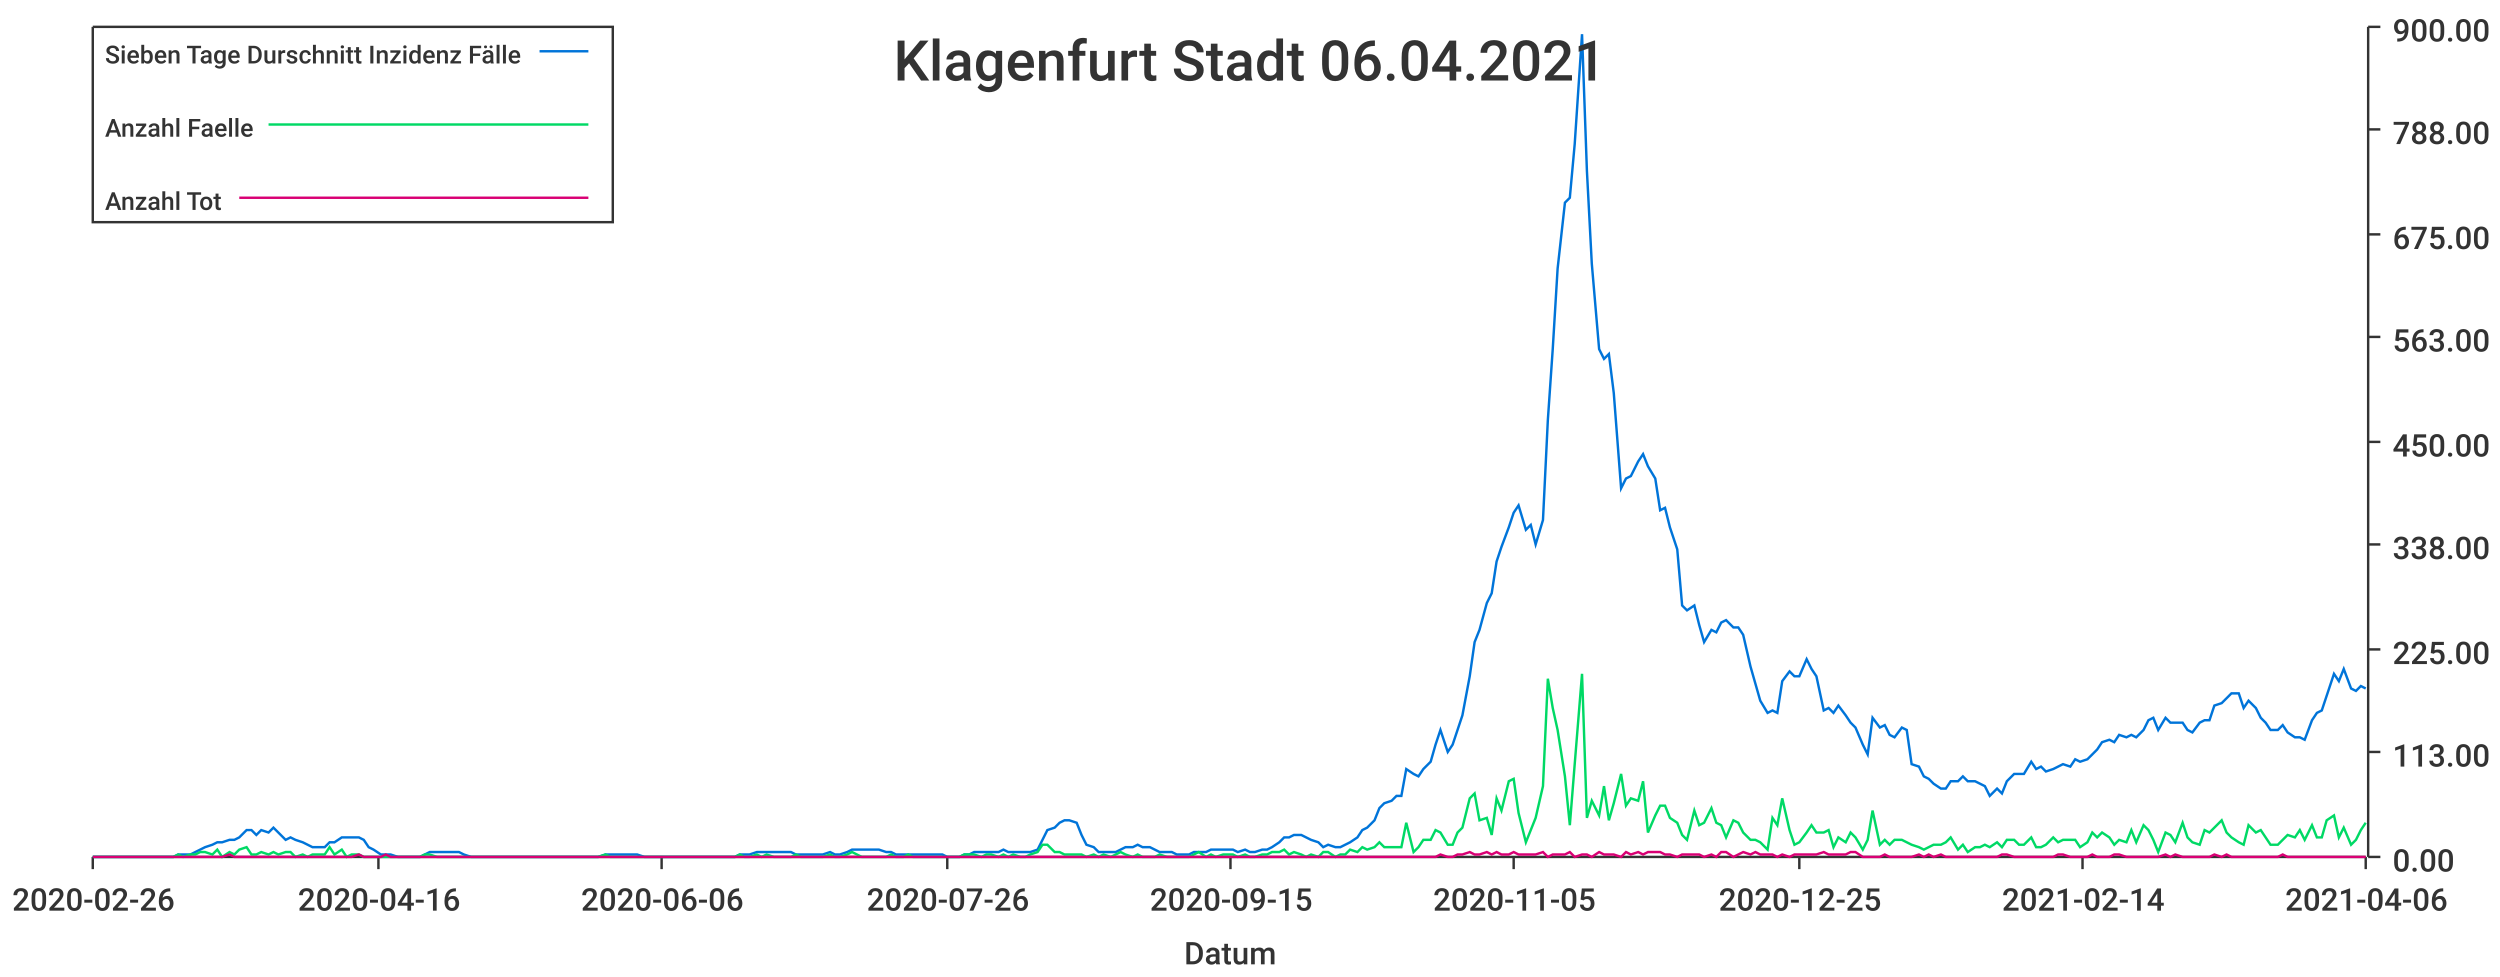
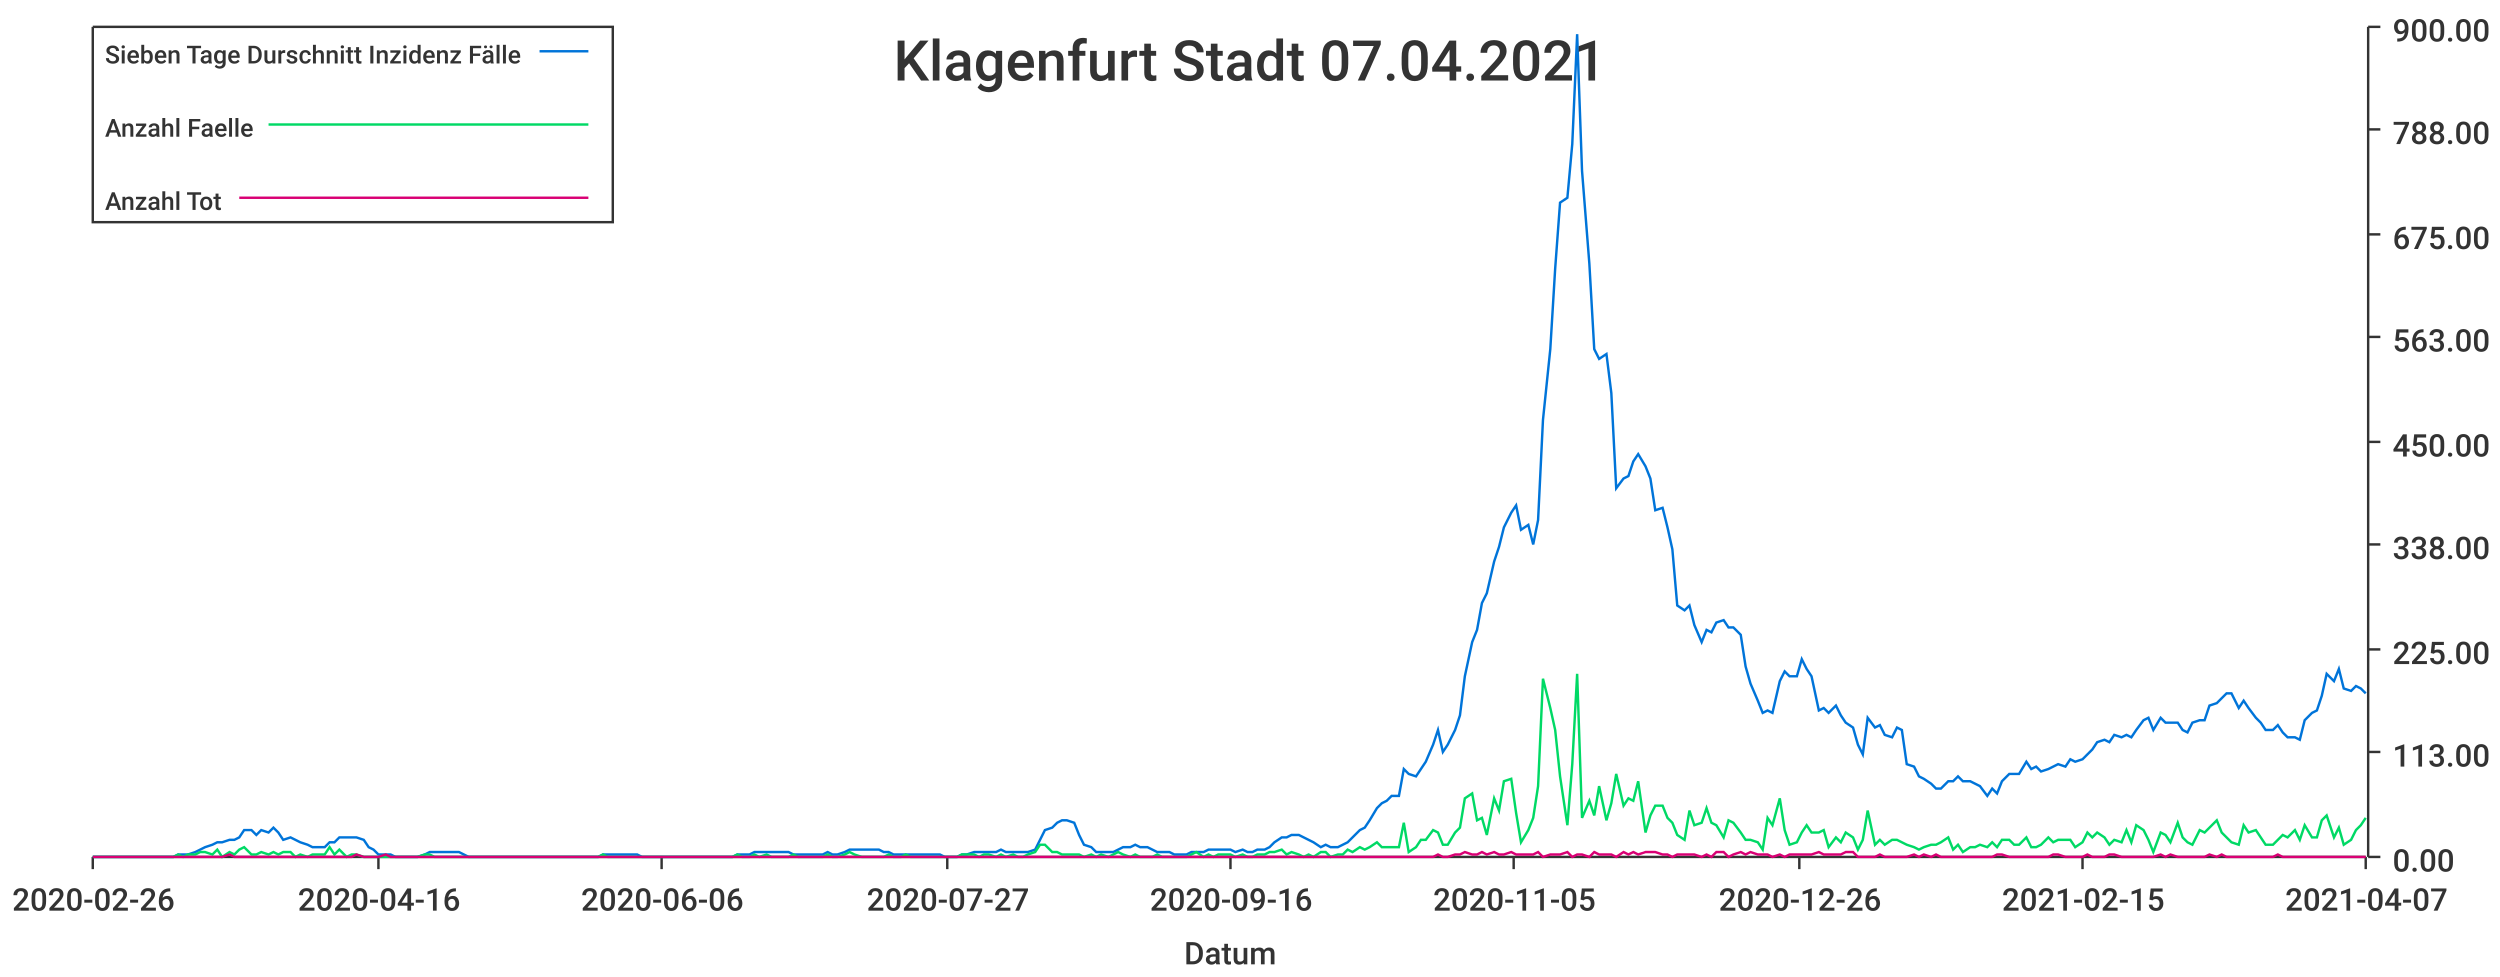
<svg xmlns="http://www.w3.org/2000/svg" width="1024" height="400">\n<path d="M 0 0 L 1024 0 L 1024 400 L 0 400 L 0 0" style="stroke-width:0;stroke:rgba(255,255,255,1.0);fill:rgba(255,255,255,1.0)" />
  <path d="M 38 11 L 969 11 L 969 351 L 38 351 L 38 11" style="stroke-width:0;stroke:rgba(255,255,255,1.0);fill:rgba(255,255,255,1.0)" />
  <path d="M 38 351 L 969 351" style="stroke-width:1;stroke:rgba(51,51,51,1.0);fill:none" />
  <path d="M 38 351 L 38 356" style="stroke-width:1;stroke:rgba(51,51,51,1.0);fill:none" />
  <text x="5" y="373" style="stroke-width:0;stroke:none;fill:rgba(51,51,51,1.0);font-size:12.8px;font-family:'Roboto Medium',sans-serif">2020-02-26</text>
  <path d="M 155 351 L 155 356" style="stroke-width:1;stroke:rgba(51,51,51,1.0);fill:none" />
  <text x="122" y="373" style="stroke-width:0;stroke:none;fill:rgba(51,51,51,1.0);font-size:12.8px;font-family:'Roboto Medium',sans-serif">2020-04-16</text>
  <path d="M 271 351 L 271 356" style="stroke-width:1;stroke:rgba(51,51,51,1.0);fill:none" />
  <text x="238" y="373" style="stroke-width:0;stroke:none;fill:rgba(51,51,51,1.0);font-size:12.8px;font-family:'Roboto Medium',sans-serif">2020-06-06</text>
  <path d="M 388 351 L 388 356" style="stroke-width:1;stroke:rgba(51,51,51,1.0);fill:none" />
-   <text x="355" y="373" style="stroke-width:0;stroke:none;fill:rgba(51,51,51,1.0);font-size:12.8px;font-family:'Roboto Medium',sans-serif">2020-07-26</text>
+   <text x="355" y="373" style="stroke-width:0;stroke:none;fill:rgba(51,51,51,1.0);font-size:12.8px;font-family:'Roboto Medium',sans-serif">2020-07-27</text>
  <path d="M 504 351 L 504 356" style="stroke-width:1;stroke:rgba(51,51,51,1.0);fill:none" />
-   <text x="471" y="373" style="stroke-width:0;stroke:none;fill:rgba(51,51,51,1.0);font-size:12.8px;font-family:'Roboto Medium',sans-serif">2020-09-15</text>
+   <text x="471" y="373" style="stroke-width:0;stroke:none;fill:rgba(51,51,51,1.0);font-size:12.8px;font-family:'Roboto Medium',sans-serif">2020-09-16</text>
  <path d="M 620 351 L 620 356" style="stroke-width:1;stroke:rgba(51,51,51,1.0);fill:none" />
  <text x="587" y="373" style="stroke-width:0;stroke:none;fill:rgba(51,51,51,1.0);font-size:12.8px;font-family:'Roboto Medium',sans-serif">2020-11-05</text>
  <path d="M 737 351 L 737 356" style="stroke-width:1;stroke:rgba(51,51,51,1.0);fill:none" />
-   <text x="704" y="373" style="stroke-width:0;stroke:none;fill:rgba(51,51,51,1.0);font-size:12.8px;font-family:'Roboto Medium',sans-serif">2020-12-25</text>
+   <text x="704" y="373" style="stroke-width:0;stroke:none;fill:rgba(51,51,51,1.0);font-size:12.8px;font-family:'Roboto Medium',sans-serif">2020-12-26</text>
  <path d="M 853 351 L 853 356" style="stroke-width:1;stroke:rgba(51,51,51,1.0);fill:none" />
-   <text x="820" y="373" style="stroke-width:0;stroke:none;fill:rgba(51,51,51,1.0);font-size:12.8px;font-family:'Roboto Medium',sans-serif">2021-02-14</text>
+   <text x="820" y="373" style="stroke-width:0;stroke:none;fill:rgba(51,51,51,1.0);font-size:12.8px;font-family:'Roboto Medium',sans-serif">2021-02-15</text>
  <path d="M 969 351 L 969 356" style="stroke-width:1;stroke:rgba(51,51,51,1.0);fill:none" />
-   <text x="936" y="373" style="stroke-width:0;stroke:none;fill:rgba(51,51,51,1.0);font-size:12.8px;font-family:'Roboto Medium',sans-serif">2021-04-06</text>
+   <text x="936" y="373" style="stroke-width:0;stroke:none;fill:rgba(51,51,51,1.0);font-size:12.8px;font-family:'Roboto Medium',sans-serif">2021-04-07</text>
  <text x="485" y="395" style="stroke-width:0;stroke:none;fill:rgba(51,51,51,1.0);font-size:12.8px;font-family:'Roboto Medium',sans-serif">Datum</text>
  <path d="M 970 351 L 970 11" style="stroke-width:1;stroke:rgba(51,51,51,1.0);fill:none" />
  <path d="M 970 351 L 975 351" style="stroke-width:1;stroke:rgba(51,51,51,1.0);fill:none" />
  <text x="980" y="357" style="stroke-width:0;stroke:none;fill:rgba(51,51,51,1.0);font-size:12.8px;font-family:'Roboto Medium',sans-serif">0.00</text>
  <path d="M 970 308 L 975 308" style="stroke-width:1;stroke:rgba(51,51,51,1.0);fill:none" />
  <text x="980" y="314" style="stroke-width:0;stroke:none;fill:rgba(51,51,51,1.0);font-size:12.8px;font-family:'Roboto Medium',sans-serif">113.00</text>
  <path d="M 970 266 L 975 266" style="stroke-width:1;stroke:rgba(51,51,51,1.0);fill:none" />
  <text x="980" y="272" style="stroke-width:0;stroke:none;fill:rgba(51,51,51,1.0);font-size:12.8px;font-family:'Roboto Medium',sans-serif">225.00</text>
  <path d="M 970 223 L 975 223" style="stroke-width:1;stroke:rgba(51,51,51,1.0);fill:none" />
  <text x="980" y="229" style="stroke-width:0;stroke:none;fill:rgba(51,51,51,1.0);font-size:12.8px;font-family:'Roboto Medium',sans-serif">338.00</text>
  <path d="M 970 181 L 975 181" style="stroke-width:1;stroke:rgba(51,51,51,1.0);fill:none" />
  <text x="980" y="187" style="stroke-width:0;stroke:none;fill:rgba(51,51,51,1.0);font-size:12.8px;font-family:'Roboto Medium',sans-serif">450.00</text>
  <path d="M 970 138 L 975 138" style="stroke-width:1;stroke:rgba(51,51,51,1.0);fill:none" />
  <text x="980" y="144" style="stroke-width:0;stroke:none;fill:rgba(51,51,51,1.0);font-size:12.8px;font-family:'Roboto Medium',sans-serif">563.00</text>
  <path d="M 970 96 L 975 96" style="stroke-width:1;stroke:rgba(51,51,51,1.0);fill:none" />
  <text x="980" y="102" style="stroke-width:0;stroke:none;fill:rgba(51,51,51,1.0);font-size:12.8px;font-family:'Roboto Medium',sans-serif">675.00</text>
  <path d="M 970 53 L 975 53" style="stroke-width:1;stroke:rgba(51,51,51,1.0);fill:none" />
  <text x="980" y="59" style="stroke-width:0;stroke:none;fill:rgba(51,51,51,1.0);font-size:12.8px;font-family:'Roboto Medium',sans-serif">788.00</text>
  <path d="M 970 11 L 975 11" style="stroke-width:1;stroke:rgba(51,51,51,1.0);fill:none" />
  <text x="980" y="17" style="stroke-width:0;stroke:none;fill:rgba(51,51,51,1.0);font-size:12.8px;font-family:'Roboto Medium',sans-serif">900.00</text>
-   <path d="M 38 351 L 41 351 L 43 351 L 45 351 L 48 351 L 50 351 L 52 351 L 55 351 L 57 351 L 59 351 L 61 351 L 64 351 L 66 351 L 68 351 L 71 351 L 73 350 L 75 350 L 78 350 L 80 349 L 82 348 L 84 347 L 87 346 L 89 345 L 91 345 L 94 344 L 96 344 L 98 343 L 101 340 L 103 340 L 105 342 L 107 340 L 110 341 L 112 339 L 114 341 L 117 344 L 119 343 L 121 344 L 124 345 L 126 346 L 128 347 L 130 347 L 133 347 L 135 345 L 137 345 L 140 343 L 142 343 L 144 343 L 147 343 L 149 344 L 151 347 L 153 348 L 156 350 L 158 350 L 160 350 L 163 351 L 165 351 L 167 351 L 170 351 L 172 351 L 174 350 L 176 349 L 179 349 L 181 349 L 183 349 L 186 349 L 188 349 L 190 350 L 193 351 L 195 351 L 197 351 L 199 351 L 202 351 L 204 351 L 206 351 L 209 351 L 211 351 L 213 351 L 216 351 L 218 351 L 220 351 L 222 351 L 225 351 L 227 351 L 229 351 L 232 351 L 234 351 L 236 351 L 238 351 L 241 351 L 243 351 L 245 351 L 248 350 L 250 350 L 252 350 L 255 350 L 257 350 L 259 350 L 261 350 L 264 351 L 266 351 L 268 351 L 271 351 L 273 351 L 275 351 L 278 351 L 280 351 L 282 351 L 284 351 L 287 351 L 289 351 L 291 351 L 294 351 L 296 351 L 298 351 L 301 351 L 303 350 L 305 350 L 307 350 L 310 349 L 312 349 L 314 349 L 317 349 L 319 349 L 321 349 L 324 349 L 326 350 L 328 350 L 330 350 L 333 350 L 335 350 L 337 350 L 340 349 L 342 350 L 344 350 L 347 349 L 349 348 L 351 348 L 353 348 L 356 348 L 358 348 L 360 348 L 363 349 L 365 349 L 367 350 L 370 350 L 372 350 L 374 350 L 376 350 L 379 350 L 381 350 L 383 350 L 386 350 L 388 351 L 390 351 L 393 351 L 395 350 L 397 350 L 399 349 L 402 349 L 404 349 L 406 349 L 409 349 L 411 348 L 413 349 L 415 349 L 418 349 L 420 349 L 422 349 L 425 348 L 427 344 L 429 340 L 432 339 L 434 337 L 436 336 L 438 336 L 441 337 L 443 342 L 445 346 L 448 347 L 450 349 L 452 349 L 455 349 L 457 349 L 459 348 L 461 347 L 464 347 L 466 346 L 468 347 L 471 347 L 473 348 L 475 349 L 478 349 L 480 349 L 482 350 L 484 350 L 487 350 L 489 349 L 491 349 L 494 349 L 496 348 L 498 348 L 501 348 L 503 348 L 505 348 L 507 349 L 510 348 L 512 349 L 514 349 L 517 348 L 519 348 L 521 347 L 524 345 L 526 343 L 528 343 L 530 342 L 533 342 L 535 343 L 537 344 L 540 345 L 542 347 L 544 346 L 547 347 L 549 347 L 551 346 L 553 345 L 556 343 L 558 340 L 560 339 L 563 336 L 565 331 L 567 329 L 570 328 L 572 326 L 574 326 L 576 315 L 579 317 L 581 318 L 583 315 L 586 312 L 588 305 L 590 299 L 593 308 L 595 305 L 597 299 L 599 293 L 602 277 L 604 263 L 606 258 L 609 247 L 611 243 L 613 230 L 615 224 L 618 216 L 620 210 L 622 207 L 625 217 L 627 215 L 629 223 L 632 213 L 634 172 L 636 143 L 638 110 L 641 83 L 643 81 L 645 59 L 648 14 L 650 70 L 652 108 L 655 143 L 657 147 L 659 145 L 661 161 L 664 200 L 666 196 L 668 195 L 671 189 L 673 186 L 675 191 L 678 196 L 680 209 L 682 208 L 684 216 L 687 225 L 689 248 L 691 250 L 694 248 L 696 256 L 698 263 L 701 258 L 703 259 L 705 255 L 707 254 L 710 257 L 712 257 L 714 260 L 717 273 L 719 280 L 721 287 L 724 292 L 726 291 L 728 292 L 730 279 L 733 275 L 735 277 L 737 277 L 740 270 L 742 274 L 744 277 L 747 291 L 749 290 L 751 292 L 753 289 L 756 293 L 758 296 L 760 298 L 763 305 L 765 309 L 767 294 L 770 298 L 772 297 L 774 301 L 776 302 L 779 298 L 781 299 L 783 313 L 786 314 L 788 318 L 790 319 L 792 321 L 795 323 L 797 323 L 799 320 L 802 320 L 804 318 L 806 320 L 809 320 L 811 321 L 813 322 L 815 326 L 818 323 L 820 325 L 822 320 L 825 317 L 827 317 L 829 317 L 832 312 L 834 315 L 836 314 L 838 316 L 841 315 L 843 314 L 845 313 L 848 314 L 850 311 L 852 312 L 855 311 L 857 309 L 859 307 L 861 304 L 864 303 L 866 304 L 868 301 L 871 302 L 873 301 L 875 302 L 878 299 L 880 295 L 882 294 L 884 299 L 887 294 L 889 296 L 891 296 L 894 296 L 896 299 L 898 300 L 901 296 L 903 295 L 905 295 L 907 289 L 910 288 L 912 286 L 914 284 L 917 284 L 919 290 L 921 287 L 924 290 L 926 294 L 928 296 L 930 299 L 933 299 L 935 297 L 937 300 L 940 302 L 942 302 L 944 303 L 947 295 L 949 292 L 951 291 L 953 285 L 956 276 L 958 279 L 960 274 L 963 282 L 965 283 L 967 281 L 969 282" style="stroke-width:1;stroke:rgba(0,116,217,1.0);fill:none" />
-   <path d="M 38 351 L 41 351 L 43 351 L 45 351 L 48 351 L 50 351 L 52 351 L 55 351 L 57 351 L 59 351 L 61 351 L 64 351 L 66 351 L 68 351 L 71 351 L 73 350 L 75 351 L 78 350 L 80 350 L 82 349 L 84 349 L 87 350 L 89 348 L 91 351 L 94 349 L 96 350 L 98 348 L 101 347 L 103 350 L 105 350 L 107 349 L 110 350 L 112 349 L 114 350 L 117 349 L 119 349 L 121 351 L 124 350 L 126 351 L 128 350 L 130 350 L 133 350 L 135 347 L 137 350 L 140 348 L 142 351 L 144 350 L 147 350 L 149 351 L 151 351 L 153 351 L 156 351 L 158 351 L 160 351 L 163 351 L 165 351 L 167 351 L 170 351 L 172 351 L 174 350 L 176 350 L 179 351 L 181 351 L 183 351 L 186 351 L 188 351 L 190 351 L 193 351 L 195 351 L 197 351 L 199 351 L 202 351 L 204 351 L 206 351 L 209 351 L 211 351 L 213 351 L 216 351 L 218 351 L 220 351 L 222 351 L 225 351 L 227 351 L 229 351 L 232 351 L 234 351 L 236 351 L 238 351 L 241 351 L 243 351 L 245 351 L 248 350 L 250 351 L 252 351 L 255 351 L 257 351 L 259 351 L 261 351 L 264 351 L 266 351 L 268 351 L 271 351 L 273 351 L 275 351 L 278 351 L 280 351 L 282 351 L 284 351 L 287 351 L 289 351 L 291 351 L 294 351 L 296 351 L 298 351 L 301 351 L 303 350 L 305 351 L 307 351 L 310 350 L 312 351 L 314 350 L 317 351 L 319 351 L 321 351 L 324 351 L 326 350 L 328 351 L 330 351 L 333 351 L 335 351 L 337 351 L 340 350 L 342 351 L 344 351 L 347 350 L 349 349 L 351 350 L 353 351 L 356 351 L 358 351 L 360 351 L 363 351 L 365 350 L 367 351 L 370 351 L 372 350 L 374 351 L 376 351 L 379 351 L 381 351 L 383 351 L 386 351 L 388 351 L 390 351 L 393 351 L 395 350 L 397 350 L 399 350 L 402 351 L 404 350 L 406 350 L 409 351 L 411 350 L 413 351 L 415 350 L 418 351 L 420 351 L 422 350 L 425 349 L 427 346 L 429 346 L 432 349 L 434 349 L 436 350 L 438 350 L 441 350 L 443 350 L 445 351 L 448 350 L 450 351 L 452 350 L 455 351 L 457 350 L 459 349 L 461 350 L 464 351 L 466 350 L 468 351 L 471 351 L 473 351 L 475 350 L 478 351 L 480 351 L 482 351 L 484 351 L 487 351 L 489 350 L 491 349 L 494 351 L 496 350 L 498 351 L 501 350 L 503 350 L 505 350 L 507 351 L 510 350 L 512 351 L 514 351 L 517 350 L 519 350 L 521 349 L 524 349 L 526 348 L 528 350 L 530 349 L 533 350 L 535 351 L 537 350 L 540 351 L 542 349 L 544 349 L 547 351 L 549 350 L 551 350 L 553 348 L 556 349 L 558 347 L 560 348 L 563 347 L 565 345 L 567 347 L 570 347 L 572 347 L 574 347 L 576 337 L 579 349 L 581 347 L 583 344 L 586 344 L 588 340 L 590 341 L 593 346 L 595 346 L 597 341 L 599 339 L 602 327 L 604 325 L 606 336 L 609 335 L 611 342 L 613 327 L 615 332 L 618 320 L 620 319 L 622 333 L 625 345 L 627 340 L 629 335 L 632 322 L 634 278 L 636 290 L 638 299 L 641 318 L 643 338 L 645 313 L 648 276 L 650 335 L 652 328 L 655 334 L 657 322 L 659 336 L 661 329 L 664 317 L 666 330 L 668 327 L 671 328 L 673 320 L 675 341 L 678 334 L 680 330 L 682 330 L 684 335 L 687 337 L 689 342 L 691 344 L 694 332 L 696 338 L 698 337 L 701 331 L 703 337 L 705 338 L 707 343 L 710 336 L 712 337 L 714 341 L 717 344 L 719 344 L 721 345 L 724 348 L 726 335 L 728 338 L 730 327 L 733 340 L 735 346 L 737 345 L 740 341 L 742 338 L 744 341 L 747 341 L 749 340 L 751 347 L 753 343 L 756 345 L 758 341 L 760 343 L 763 348 L 765 344 L 767 332 L 770 346 L 772 344 L 774 346 L 776 344 L 779 344 L 781 345 L 783 346 L 786 347 L 788 348 L 790 347 L 792 346 L 795 346 L 797 345 L 799 343 L 802 348 L 804 346 L 806 349 L 809 347 L 811 347 L 813 346 L 815 347 L 818 345 L 820 347 L 822 344 L 825 344 L 827 346 L 829 346 L 832 343 L 834 347 L 836 347 L 838 346 L 841 343 L 843 345 L 845 344 L 848 344 L 850 344 L 852 347 L 855 345 L 857 341 L 859 343 L 861 341 L 864 343 L 866 346 L 868 344 L 871 345 L 873 340 L 875 345 L 878 338 L 880 340 L 882 344 L 884 349 L 887 341 L 889 342 L 891 345 L 894 337 L 896 343 L 898 345 L 901 346 L 903 340 L 905 341 L 907 339 L 910 336 L 912 341 L 914 343 L 917 345 L 919 346 L 921 338 L 924 341 L 926 340 L 928 343 L 930 346 L 933 346 L 935 344 L 937 342 L 940 343 L 942 340 L 944 344 L 947 338 L 949 343 L 951 343 L 953 336 L 956 334 L 958 343 L 960 339 L 963 346 L 965 344 L 967 340 L 969 337" style="stroke-width:1;stroke:rgba(0,217,101,1.0);fill:none" />
-   <path d="M 38 351 L 41 351 L 43 351 L 45 351 L 48 351 L 50 351 L 52 351 L 55 351 L 57 351 L 59 351 L 61 351 L 64 351 L 66 351 L 68 351 L 71 351 L 73 351 L 75 351 L 78 351 L 80 351 L 82 351 L 84 351 L 87 351 L 89 351 L 91 351 L 94 350 L 96 351 L 98 351 L 101 351 L 103 351 L 105 351 L 107 351 L 110 351 L 112 351 L 114 351 L 117 351 L 119 351 L 121 351 L 124 351 L 126 351 L 128 351 L 130 351 L 133 351 L 135 351 L 137 351 L 140 351 L 142 351 L 144 351 L 147 350 L 149 351 L 151 351 L 153 351 L 156 351 L 158 350 L 160 351 L 163 351 L 165 351 L 167 351 L 170 351 L 172 351 L 174 351 L 176 351 L 179 351 L 181 351 L 183 351 L 186 351 L 188 351 L 190 351 L 193 351 L 195 351 L 197 351 L 199 351 L 202 351 L 204 351 L 206 351 L 209 351 L 211 351 L 213 351 L 216 351 L 218 351 L 220 351 L 222 351 L 225 351 L 227 351 L 229 351 L 232 351 L 234 351 L 236 351 L 238 351 L 241 351 L 243 351 L 245 351 L 248 351 L 250 351 L 252 351 L 255 351 L 257 351 L 259 351 L 261 351 L 264 351 L 266 351 L 268 351 L 271 351 L 273 351 L 275 351 L 278 351 L 280 351 L 282 351 L 284 351 L 287 351 L 289 351 L 291 351 L 294 351 L 296 351 L 298 351 L 301 351 L 303 351 L 305 351 L 307 351 L 310 351 L 312 351 L 314 351 L 317 351 L 319 351 L 321 351 L 324 351 L 326 351 L 328 351 L 330 351 L 333 351 L 335 351 L 337 351 L 340 351 L 342 351 L 344 351 L 347 351 L 349 351 L 351 351 L 353 351 L 356 351 L 358 351 L 360 351 L 363 351 L 365 351 L 367 351 L 370 351 L 372 351 L 374 351 L 376 351 L 379 351 L 381 351 L 383 351 L 386 351 L 388 351 L 390 351 L 393 351 L 395 351 L 397 351 L 399 351 L 402 351 L 404 351 L 406 351 L 409 351 L 411 351 L 413 351 L 415 351 L 418 351 L 420 351 L 422 351 L 425 351 L 427 351 L 429 351 L 432 351 L 434 351 L 436 351 L 438 351 L 441 351 L 443 351 L 445 351 L 448 351 L 450 351 L 452 351 L 455 351 L 457 351 L 459 351 L 461 351 L 464 351 L 466 351 L 468 351 L 471 351 L 473 351 L 475 351 L 478 351 L 480 351 L 482 351 L 484 351 L 487 351 L 489 351 L 491 351 L 494 351 L 496 351 L 498 351 L 501 351 L 503 351 L 505 351 L 507 351 L 510 351 L 512 351 L 514 351 L 517 351 L 519 351 L 521 351 L 524 351 L 526 351 L 528 351 L 530 351 L 533 351 L 535 351 L 537 351 L 540 351 L 542 351 L 544 351 L 547 351 L 549 351 L 551 351 L 553 351 L 556 351 L 558 351 L 560 351 L 563 351 L 565 351 L 567 351 L 570 351 L 572 351 L 574 351 L 576 351 L 579 351 L 581 351 L 583 351 L 586 351 L 588 351 L 590 350 L 593 351 L 595 351 L 597 350 L 599 350 L 602 349 L 604 350 L 606 350 L 609 349 L 611 350 L 613 349 L 615 350 L 618 350 L 620 349 L 622 350 L 625 350 L 627 350 L 629 350 L 632 349 L 634 351 L 636 350 L 638 350 L 641 350 L 643 349 L 645 351 L 648 350 L 650 350 L 652 351 L 655 349 L 657 350 L 659 350 L 661 350 L 664 351 L 666 349 L 668 350 L 671 349 L 673 350 L 675 349 L 678 349 L 680 349 L 682 350 L 684 350 L 687 351 L 689 350 L 691 350 L 694 350 L 696 350 L 698 351 L 701 350 L 703 351 L 705 349 L 707 349 L 710 351 L 712 350 L 714 349 L 717 350 L 719 349 L 721 350 L 724 350 L 726 350 L 728 351 L 730 350 L 733 351 L 735 350 L 737 350 L 740 350 L 742 350 L 744 350 L 747 349 L 749 350 L 751 350 L 753 350 L 756 350 L 758 349 L 760 349 L 763 351 L 765 351 L 767 351 L 770 351 L 772 350 L 774 351 L 776 351 L 779 351 L 781 351 L 783 351 L 786 350 L 788 351 L 790 350 L 792 351 L 795 350 L 797 351 L 799 351 L 802 351 L 804 351 L 806 351 L 809 351 L 811 351 L 813 351 L 815 351 L 818 351 L 820 350 L 822 350 L 825 351 L 827 351 L 829 351 L 832 351 L 834 351 L 836 351 L 838 351 L 841 351 L 843 350 L 845 350 L 848 351 L 850 351 L 852 351 L 855 351 L 857 350 L 859 351 L 861 351 L 864 351 L 866 350 L 868 350 L 871 351 L 873 351 L 875 351 L 878 351 L 880 351 L 882 351 L 884 351 L 887 350 L 889 351 L 891 350 L 894 351 L 896 351 L 898 351 L 901 351 L 903 351 L 905 351 L 907 350 L 910 351 L 912 350 L 914 351 L 917 351 L 919 351 L 921 351 L 924 351 L 926 351 L 928 351 L 930 351 L 933 351 L 935 350 L 937 351 L 940 351 L 942 351 L 944 351 L 947 351 L 949 351 L 951 351 L 953 351 L 956 351 L 958 351 L 960 351 L 963 351 L 965 351 L 967 351 L 969 351" style="stroke-width:1;stroke:rgba(217,0,116,1.0);fill:none" />
-   <text x="366" y="33" style="stroke-width:0;stroke:none;fill:rgba(51,51,51,1.0);font-size:23.0px;font-family:'Roboto Medium',sans-serif">Klagenfurt Stadt 06.04.2021</text>
+   <path d="M 38 351 L 41 351 L 43 351 L 45 351 L 48 351 L 50 351 L 52 351 L 55 351 L 57 351 L 59 351 L 61 351 L 64 351 L 66 351 L 68 351 L 71 351 L 73 350 L 75 350 L 77 350 L 80 349 L 82 348 L 84 347 L 87 346 L 89 345 L 91 345 L 94 344 L 96 344 L 98 343 L 100 340 L 103 340 L 105 342 L 107 340 L 110 341 L 112 339 L 114 341 L 116 344 L 119 343 L 121 344 L 123 345 L 126 346 L 128 347 L 130 347 L 133 347 L 135 345 L 137 345 L 139 343 L 142 343 L 144 343 L 146 343 L 149 344 L 151 347 L 153 348 L 155 350 L 158 350 L 160 350 L 162 351 L 165 351 L 167 351 L 169 351 L 171 351 L 174 350 L 176 349 L 178 349 L 181 349 L 183 349 L 185 349 L 188 349 L 190 350 L 192 351 L 194 351 L 197 351 L 199 351 L 201 351 L 204 351 L 206 351 L 208 351 L 210 351 L 213 351 L 215 351 L 217 351 L 220 351 L 222 351 L 224 351 L 227 351 L 229 351 L 231 351 L 233 351 L 236 351 L 238 351 L 240 351 L 243 351 L 245 351 L 247 350 L 249 350 L 252 350 L 254 350 L 256 350 L 259 350 L 261 350 L 263 351 L 266 351 L 268 351 L 270 351 L 272 351 L 275 351 L 277 351 L 279 351 L 282 351 L 284 351 L 286 351 L 288 351 L 291 351 L 293 351 L 295 351 L 298 351 L 300 351 L 302 350 L 304 350 L 307 350 L 309 349 L 311 349 L 314 349 L 316 349 L 318 349 L 321 349 L 323 349 L 325 350 L 327 350 L 330 350 L 332 350 L 334 350 L 337 350 L 339 349 L 341 350 L 343 350 L 346 349 L 348 348 L 350 348 L 353 348 L 355 348 L 357 348 L 360 348 L 362 349 L 364 349 L 366 350 L 369 350 L 371 350 L 373 350 L 376 350 L 378 350 L 380 350 L 382 350 L 385 350 L 387 351 L 389 351 L 392 351 L 394 350 L 396 350 L 399 349 L 401 349 L 403 349 L 405 349 L 408 349 L 410 348 L 412 349 L 415 349 L 417 349 L 419 349 L 421 349 L 424 348 L 426 344 L 428 340 L 431 339 L 433 337 L 435 336 L 437 336 L 440 337 L 442 342 L 444 346 L 447 347 L 449 349 L 451 349 L 454 349 L 456 349 L 458 348 L 460 347 L 463 347 L 465 346 L 467 347 L 470 347 L 472 348 L 474 349 L 476 349 L 479 349 L 481 350 L 483 350 L 486 350 L 488 349 L 490 349 L 493 349 L 495 348 L 497 348 L 499 348 L 502 348 L 504 348 L 506 349 L 509 348 L 511 349 L 513 349 L 515 348 L 518 348 L 520 347 L 522 345 L 525 343 L 527 343 L 529 342 L 532 342 L 534 343 L 536 344 L 538 345 L 541 347 L 543 346 L 545 347 L 548 347 L 550 346 L 552 345 L 554 343 L 557 340 L 559 339 L 561 336 L 564 331 L 566 329 L 568 328 L 570 326 L 573 326 L 575 315 L 577 317 L 580 318 L 582 315 L 584 312 L 587 305 L 589 299 L 591 308 L 593 305 L 596 299 L 598 293 L 600 277 L 603 263 L 605 258 L 607 247 L 609 243 L 612 230 L 614 224 L 616 216 L 619 210 L 621 207 L 623 217 L 626 215 L 628 223 L 630 213 L 632 172 L 635 143 L 637 110 L 639 83 L 642 81 L 644 59 L 646 14 L 648 70 L 651 108 L 653 143 L 655 147 L 658 145 L 660 161 L 662 200 L 665 196 L 667 195 L 669 189 L 671 186 L 674 191 L 676 196 L 678 209 L 681 208 L 683 216 L 685 225 L 687 248 L 690 250 L 692 248 L 694 256 L 697 263 L 699 258 L 701 259 L 703 255 L 706 254 L 708 257 L 710 257 L 713 260 L 715 273 L 717 280 L 720 287 L 722 292 L 724 291 L 726 292 L 729 279 L 731 275 L 733 277 L 736 277 L 738 270 L 740 274 L 742 277 L 745 291 L 747 290 L 749 292 L 752 289 L 754 293 L 756 296 L 759 298 L 761 305 L 763 309 L 765 294 L 768 298 L 770 297 L 772 301 L 775 302 L 777 298 L 779 299 L 781 313 L 784 314 L 786 318 L 788 319 L 791 321 L 793 323 L 795 323 L 798 320 L 800 320 L 802 318 L 804 320 L 807 320 L 809 321 L 811 322 L 814 326 L 816 323 L 818 325 L 820 320 L 823 317 L 825 317 L 827 317 L 830 312 L 832 315 L 834 314 L 836 316 L 839 315 L 841 314 L 843 313 L 846 314 L 848 311 L 850 312 L 853 311 L 855 309 L 857 307 L 859 304 L 862 303 L 864 304 L 866 301 L 869 302 L 871 301 L 873 302 L 875 299 L 878 295 L 880 294 L 882 299 L 885 294 L 887 296 L 889 296 L 892 296 L 894 299 L 896 300 L 898 296 L 901 295 L 903 295 L 905 289 L 908 288 L 910 286 L 912 284 L 914 284 L 917 290 L 919 287 L 921 290 L 924 294 L 926 296 L 928 299 L 931 299 L 933 297 L 935 300 L 937 302 L 940 302 L 942 303 L 944 295 L 947 292 L 949 291 L 951 285 L 953 276 L 956 279 L 958 274 L 960 282 L 963 283 L 965 281 L 967 282 L 969 284" style="stroke-width:1;stroke:rgba(0,116,217,1.0);fill:none" />
+   <path d="M 38 351 L 41 351 L 43 351 L 45 351 L 48 351 L 50 351 L 52 351 L 55 351 L 57 351 L 59 351 L 61 351 L 64 351 L 66 351 L 68 351 L 71 351 L 73 350 L 75 351 L 77 350 L 80 350 L 82 349 L 84 349 L 87 350 L 89 348 L 91 351 L 94 349 L 96 350 L 98 348 L 100 347 L 103 350 L 105 350 L 107 349 L 110 350 L 112 349 L 114 350 L 116 349 L 119 349 L 121 351 L 123 350 L 126 351 L 128 350 L 130 350 L 133 350 L 135 347 L 137 350 L 139 348 L 142 351 L 144 350 L 146 350 L 149 351 L 151 351 L 153 351 L 155 351 L 158 351 L 160 351 L 162 351 L 165 351 L 167 351 L 169 351 L 171 351 L 174 350 L 176 350 L 178 351 L 181 351 L 183 351 L 185 351 L 188 351 L 190 351 L 192 351 L 194 351 L 197 351 L 199 351 L 201 351 L 204 351 L 206 351 L 208 351 L 210 351 L 213 351 L 215 351 L 217 351 L 220 351 L 222 351 L 224 351 L 227 351 L 229 351 L 231 351 L 233 351 L 236 351 L 238 351 L 240 351 L 243 351 L 245 351 L 247 350 L 249 351 L 252 351 L 254 351 L 256 351 L 259 351 L 261 351 L 263 351 L 266 351 L 268 351 L 270 351 L 272 351 L 275 351 L 277 351 L 279 351 L 282 351 L 284 351 L 286 351 L 288 351 L 291 351 L 293 351 L 295 351 L 298 351 L 300 351 L 302 350 L 304 351 L 307 351 L 309 350 L 311 351 L 314 350 L 316 351 L 318 351 L 321 351 L 323 351 L 325 350 L 327 351 L 330 351 L 332 351 L 334 351 L 337 351 L 339 350 L 341 351 L 343 351 L 346 350 L 348 349 L 350 350 L 353 351 L 355 351 L 357 351 L 360 351 L 362 351 L 364 350 L 366 351 L 369 351 L 371 350 L 373 351 L 376 351 L 378 351 L 380 351 L 382 351 L 385 351 L 387 351 L 389 351 L 392 351 L 394 350 L 396 350 L 399 350 L 401 351 L 403 350 L 405 350 L 408 351 L 410 350 L 412 351 L 415 350 L 417 351 L 419 351 L 421 350 L 424 349 L 426 346 L 428 346 L 431 349 L 433 349 L 435 350 L 437 350 L 440 350 L 442 350 L 444 351 L 447 350 L 449 351 L 451 350 L 454 351 L 456 350 L 458 349 L 460 350 L 463 351 L 465 350 L 467 351 L 470 351 L 472 351 L 474 350 L 476 351 L 479 351 L 481 351 L 483 351 L 486 351 L 488 350 L 490 349 L 493 351 L 495 350 L 497 351 L 499 350 L 502 350 L 504 350 L 506 351 L 509 350 L 511 351 L 513 351 L 515 350 L 518 350 L 520 349 L 522 349 L 525 348 L 527 350 L 529 349 L 532 350 L 534 351 L 536 350 L 538 351 L 541 349 L 543 349 L 545 351 L 548 350 L 550 350 L 552 348 L 554 349 L 557 347 L 559 348 L 561 347 L 564 345 L 566 347 L 568 347 L 570 347 L 573 347 L 575 337 L 577 349 L 580 347 L 582 344 L 584 344 L 587 340 L 589 341 L 591 346 L 593 346 L 596 341 L 598 339 L 600 327 L 603 325 L 605 336 L 607 335 L 609 342 L 612 327 L 614 332 L 616 320 L 619 319 L 621 333 L 623 345 L 626 340 L 628 335 L 630 322 L 632 278 L 635 290 L 637 299 L 639 318 L 642 338 L 644 313 L 646 276 L 648 335 L 651 328 L 653 334 L 655 322 L 658 336 L 660 329 L 662 317 L 665 330 L 667 327 L 669 328 L 671 320 L 674 341 L 676 334 L 678 330 L 681 330 L 683 335 L 685 337 L 687 342 L 690 344 L 692 332 L 694 338 L 697 337 L 699 331 L 701 337 L 703 338 L 706 343 L 708 336 L 710 337 L 713 341 L 715 344 L 717 344 L 720 345 L 722 348 L 724 335 L 726 338 L 729 327 L 731 340 L 733 346 L 736 345 L 738 341 L 740 338 L 742 341 L 745 341 L 747 340 L 749 347 L 752 343 L 754 345 L 756 341 L 759 343 L 761 348 L 763 344 L 765 332 L 768 346 L 770 344 L 772 346 L 775 344 L 777 344 L 779 345 L 781 346 L 784 347 L 786 348 L 788 347 L 791 346 L 793 346 L 795 345 L 798 343 L 800 348 L 802 346 L 804 349 L 807 347 L 809 347 L 811 346 L 814 347 L 816 345 L 818 347 L 820 344 L 823 344 L 825 346 L 827 346 L 830 343 L 832 347 L 834 347 L 836 346 L 839 343 L 841 345 L 843 344 L 846 344 L 848 344 L 850 347 L 853 345 L 855 341 L 857 343 L 859 341 L 862 343 L 864 346 L 866 344 L 869 345 L 871 340 L 873 345 L 875 338 L 878 340 L 880 344 L 882 349 L 885 341 L 887 342 L 889 345 L 892 337 L 894 343 L 896 345 L 898 346 L 901 340 L 903 341 L 905 339 L 908 336 L 910 341 L 912 343 L 914 345 L 917 346 L 919 338 L 921 341 L 924 340 L 926 343 L 928 346 L 931 346 L 933 344 L 935 342 L 937 343 L 940 340 L 942 344 L 944 338 L 947 343 L 949 343 L 951 336 L 953 334 L 956 343 L 958 339 L 960 346 L 963 344 L 965 340 L 967 338 L 969 335" style="stroke-width:1;stroke:rgba(0,217,101,1.0);fill:none" />
+   <path d="M 38 351 L 41 351 L 43 351 L 45 351 L 48 351 L 50 351 L 52 351 L 55 351 L 57 351 L 59 351 L 61 351 L 64 351 L 66 351 L 68 351 L 71 351 L 73 351 L 75 351 L 77 351 L 80 351 L 82 351 L 84 351 L 87 351 L 89 351 L 91 351 L 94 350 L 96 351 L 98 351 L 100 351 L 103 351 L 105 351 L 107 351 L 110 351 L 112 351 L 114 351 L 116 351 L 119 351 L 121 351 L 123 351 L 126 351 L 128 351 L 130 351 L 133 351 L 135 351 L 137 351 L 139 351 L 142 351 L 144 351 L 146 350 L 149 351 L 151 351 L 153 351 L 155 351 L 158 350 L 160 351 L 162 351 L 165 351 L 167 351 L 169 351 L 171 351 L 174 351 L 176 351 L 178 351 L 181 351 L 183 351 L 185 351 L 188 351 L 190 351 L 192 351 L 194 351 L 197 351 L 199 351 L 201 351 L 204 351 L 206 351 L 208 351 L 210 351 L 213 351 L 215 351 L 217 351 L 220 351 L 222 351 L 224 351 L 227 351 L 229 351 L 231 351 L 233 351 L 236 351 L 238 351 L 240 351 L 243 351 L 245 351 L 247 351 L 249 351 L 252 351 L 254 351 L 256 351 L 259 351 L 261 351 L 263 351 L 266 351 L 268 351 L 270 351 L 272 351 L 275 351 L 277 351 L 279 351 L 282 351 L 284 351 L 286 351 L 288 351 L 291 351 L 293 351 L 295 351 L 298 351 L 300 351 L 302 351 L 304 351 L 307 351 L 309 351 L 311 351 L 314 351 L 316 351 L 318 351 L 321 351 L 323 351 L 325 351 L 327 351 L 330 351 L 332 351 L 334 351 L 337 351 L 339 351 L 341 351 L 343 351 L 346 351 L 348 351 L 350 351 L 353 351 L 355 351 L 357 351 L 360 351 L 362 351 L 364 351 L 366 351 L 369 351 L 371 351 L 373 351 L 376 351 L 378 351 L 380 351 L 382 351 L 385 351 L 387 351 L 389 351 L 392 351 L 394 351 L 396 351 L 399 351 L 401 351 L 403 351 L 405 351 L 408 351 L 410 351 L 412 351 L 415 351 L 417 351 L 419 351 L 421 351 L 424 351 L 426 351 L 428 351 L 431 351 L 433 351 L 435 351 L 437 351 L 440 351 L 442 351 L 444 351 L 447 351 L 449 351 L 451 351 L 454 351 L 456 351 L 458 351 L 460 351 L 463 351 L 465 351 L 467 351 L 470 351 L 472 351 L 474 351 L 476 351 L 479 351 L 481 351 L 483 351 L 486 351 L 488 351 L 490 351 L 493 351 L 495 351 L 497 351 L 499 351 L 502 351 L 504 351 L 506 351 L 509 351 L 511 351 L 513 351 L 515 351 L 518 351 L 520 351 L 522 351 L 525 351 L 527 351 L 529 351 L 532 351 L 534 351 L 536 351 L 538 351 L 541 351 L 543 351 L 545 351 L 548 351 L 550 351 L 552 351 L 554 351 L 557 351 L 559 351 L 561 351 L 564 351 L 566 351 L 568 351 L 570 351 L 573 351 L 575 351 L 577 351 L 580 351 L 582 351 L 584 351 L 587 351 L 589 350 L 591 351 L 593 351 L 596 350 L 598 350 L 600 349 L 603 350 L 605 350 L 607 349 L 609 350 L 612 349 L 614 350 L 616 350 L 619 349 L 621 350 L 623 350 L 626 350 L 628 350 L 630 349 L 632 351 L 635 350 L 637 350 L 639 350 L 642 349 L 644 351 L 646 350 L 648 350 L 651 351 L 653 349 L 655 350 L 658 350 L 660 350 L 662 351 L 665 349 L 667 350 L 669 349 L 671 350 L 674 349 L 676 349 L 678 349 L 681 350 L 683 350 L 685 351 L 687 350 L 690 350 L 692 350 L 694 350 L 697 351 L 699 350 L 701 351 L 703 349 L 706 349 L 708 351 L 710 350 L 713 349 L 715 350 L 717 349 L 720 350 L 722 350 L 724 350 L 726 351 L 729 350 L 731 351 L 733 350 L 736 350 L 738 350 L 740 350 L 742 350 L 745 349 L 747 350 L 749 350 L 752 350 L 754 350 L 756 349 L 759 349 L 761 351 L 763 351 L 765 351 L 768 351 L 770 350 L 772 351 L 775 351 L 777 351 L 779 351 L 781 351 L 784 350 L 786 351 L 788 350 L 791 351 L 793 350 L 795 351 L 798 351 L 800 351 L 802 351 L 804 351 L 807 351 L 809 351 L 811 351 L 814 351 L 816 351 L 818 350 L 820 350 L 823 351 L 825 351 L 827 351 L 830 351 L 832 351 L 834 351 L 836 351 L 839 351 L 841 350 L 843 350 L 846 351 L 848 351 L 850 351 L 853 351 L 855 350 L 857 351 L 859 351 L 862 351 L 864 350 L 866 350 L 869 351 L 871 351 L 873 351 L 875 351 L 878 351 L 880 351 L 882 351 L 885 350 L 887 351 L 889 350 L 892 351 L 894 351 L 896 351 L 898 351 L 901 351 L 903 351 L 905 350 L 908 351 L 910 350 L 912 351 L 914 351 L 917 351 L 919 351 L 921 351 L 924 351 L 926 351 L 928 351 L 931 351 L 933 350 L 935 351 L 937 351 L 940 351 L 942 351 L 944 351 L 947 351 L 949 351 L 951 351 L 953 351 L 956 351 L 958 351 L 960 351 L 963 351 L 965 351 L 967 351 L 969 351" style="stroke-width:1;stroke:rgba(217,0,116,1.0);fill:none" />
+   <text x="366" y="33" style="stroke-width:0;stroke:none;fill:rgba(51,51,51,1.0);font-size:23.0px;font-family:'Roboto Medium',sans-serif">Klagenfurt Stadt 07.04.2021</text>
  <path d="M 38 11 L 251 11 L 251 91 L 38 91 L 38 11" style="stroke-width:1;stroke:rgba(51,51,51,1.0);fill:rgba(255,255,255,1.0)" />
  <text x="43" y="26" style="stroke-width:0;stroke:none;fill:rgba(51,51,51,1.0);font-size:10.2px;font-family:'Roboto Medium',sans-serif">Sieben Tage Durschnitt Inzidenz Fälle</text>
  <path d="M 221 21 L 241 21" style="stroke-width:1;stroke:rgba(0,116,217,1.0);fill:none" />
  <text x="43" y="56" style="stroke-width:0;stroke:none;fill:rgba(51,51,51,1.0);font-size:10.2px;font-family:'Roboto Medium',sans-serif">Anzahl Faelle</text>
  <path d="M 110 51 L 241 51" style="stroke-width:1;stroke:rgba(0,217,101,1.0);fill:none" />
  <text x="43" y="86" style="stroke-width:0;stroke:none;fill:rgba(51,51,51,1.0);font-size:10.2px;font-family:'Roboto Medium',sans-serif">Anzahl Tot</text>
  <path d="M 98 81 L 241 81" style="stroke-width:1;stroke:rgba(217,0,116,1.0);fill:none" />
</svg>
